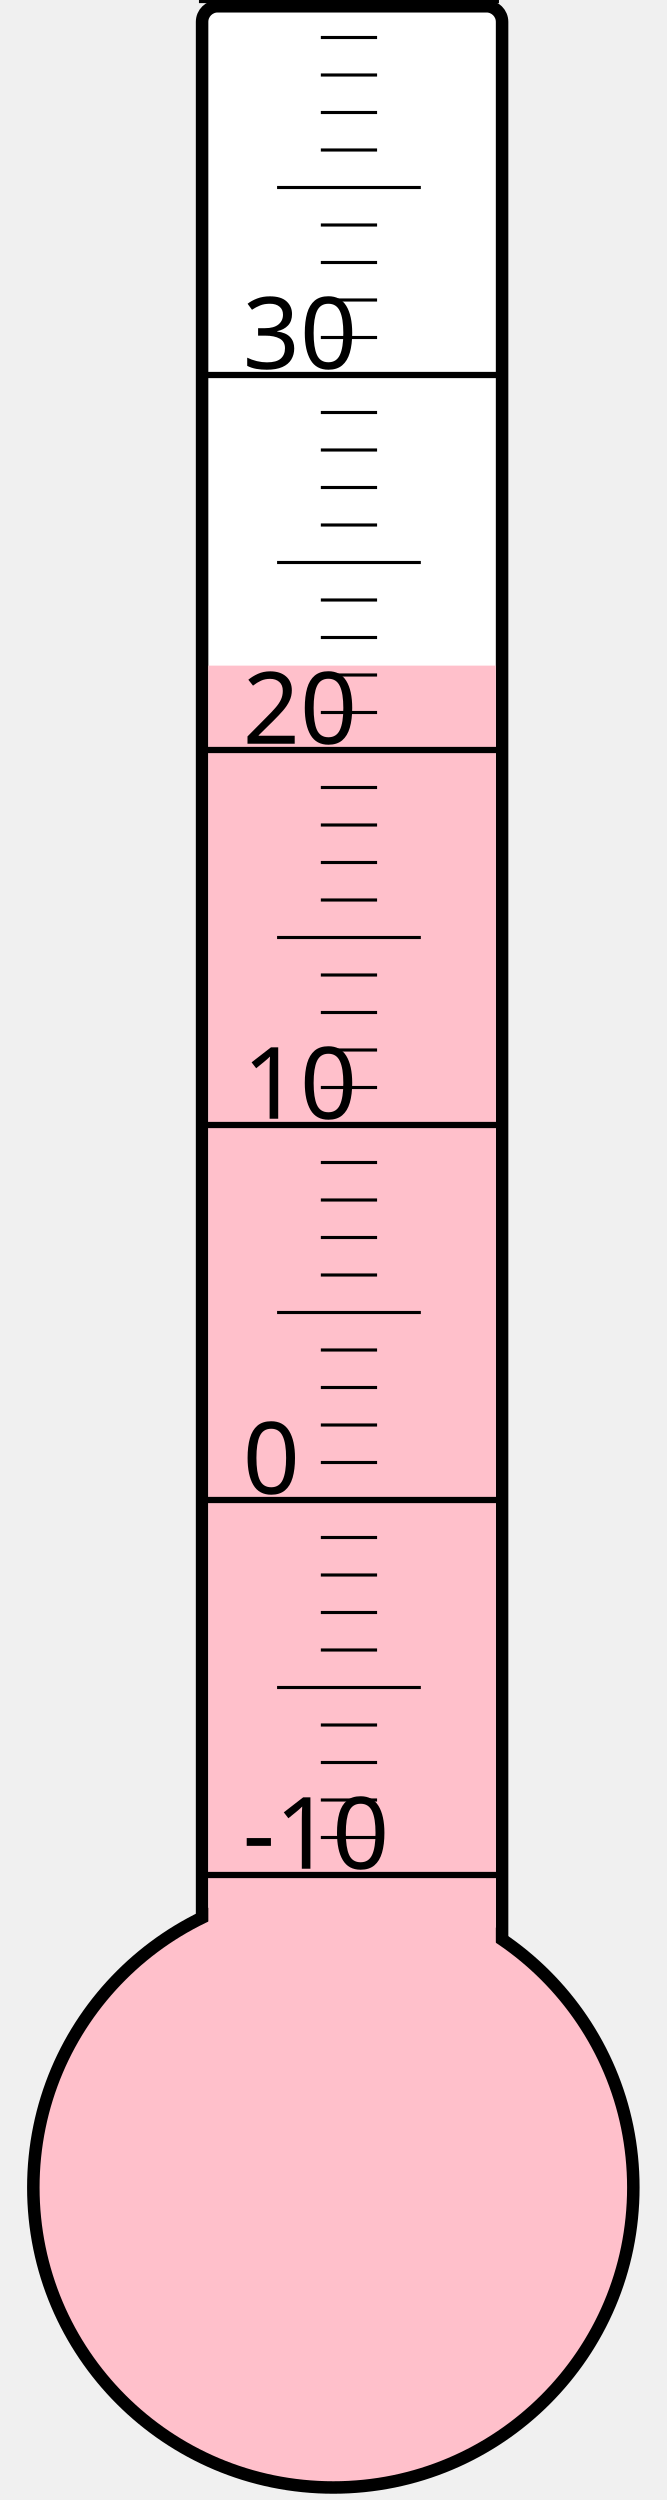
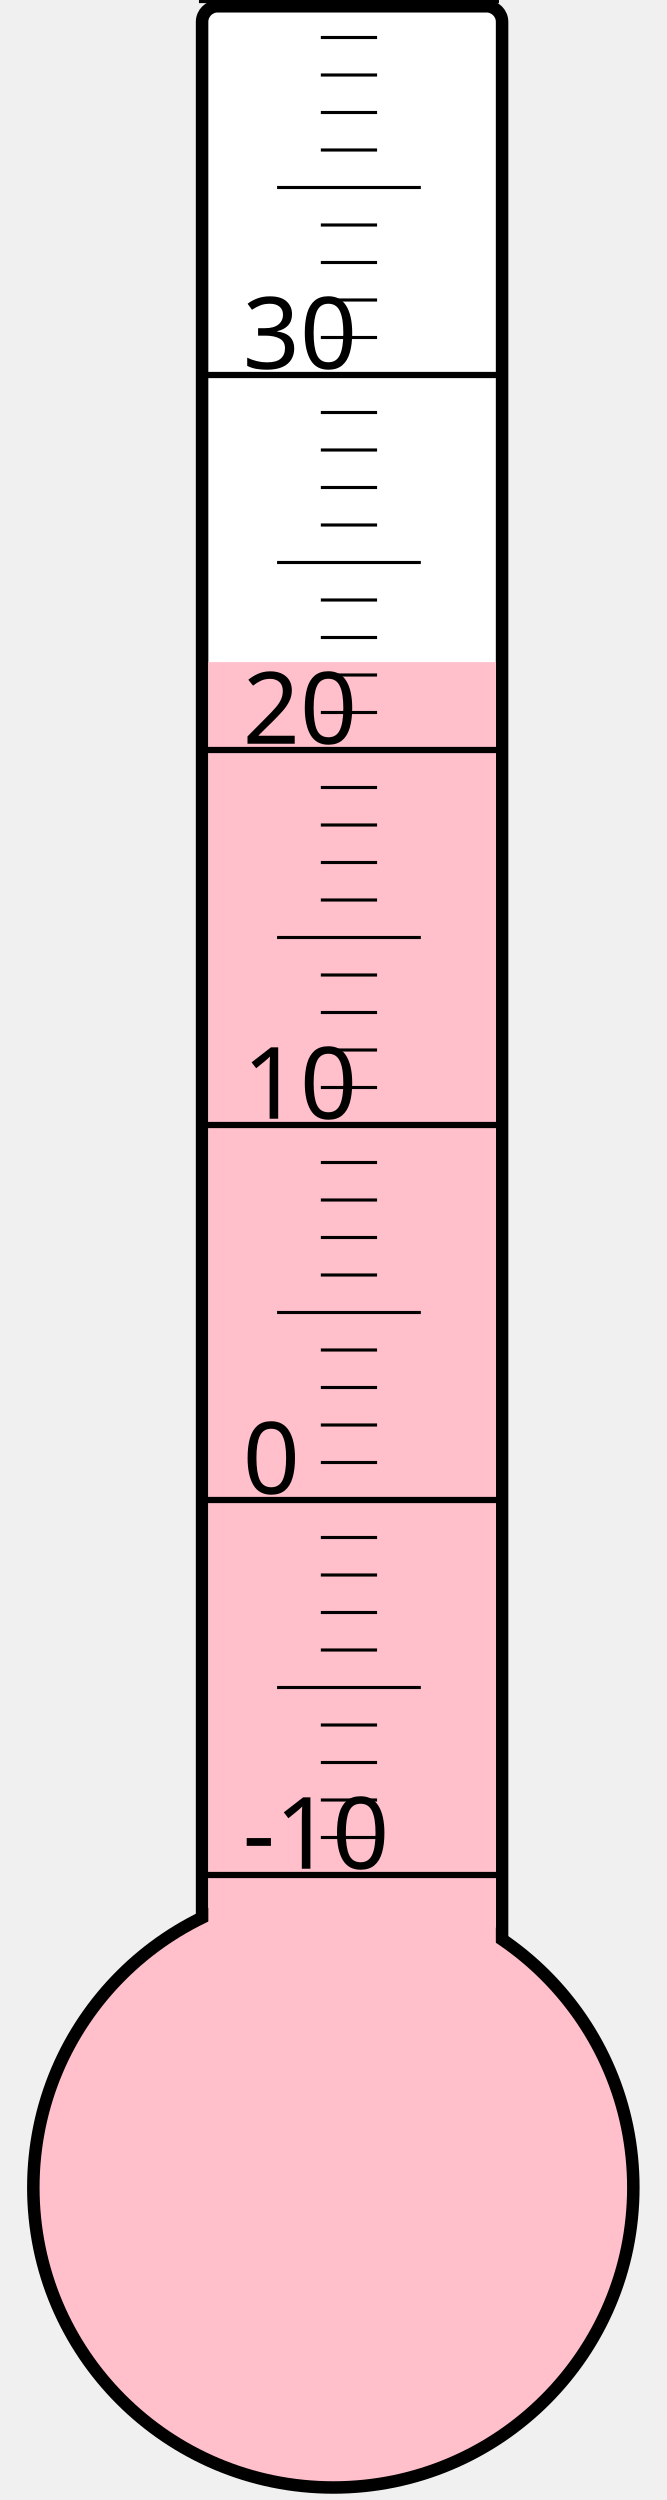
<svg xmlns="http://www.w3.org/2000/svg" width="40px" height="150px" viewBox="0 0 200 800">
  <rect width="200" height="800" x="0" y="0" style="fill: #ffffeb; fill-opacity: 0;" />
  <rect width="96" height="680" x="58" y="2" rx="5" ry="5" style="fill: white; fill-opacity: 1; stroke: black; stroke-width: 4;" />
  <circle cx="100" cy="700" r="96" style="fill: pink; stroke: black; stroke-width: 4;" />
-   <rect width="92" height="487.0" x="60" y="213.0" style="fill: pink; fill-opacity: 1; stroke-width: 0;" />
+   <rect width="92" height="488.125" x="60" y="211.875" style="fill: pink; fill-opacity: 1; stroke-width: 0;" />
  <text x="71" y="598" style="font-family: sans-serif; font-size: 24pt;">-10</text>
  <text x="71" y="478" style="font-family: sans-serif; font-size: 24pt;">0</text>
  <text x="71" y="358" style="font-family: sans-serif; font-size: 24pt;">10</text>
  <text x="71" y="238" style="font-family: sans-serif; font-size: 24pt;">20</text>
  <text x="71" y="118" style="font-family: sans-serif; font-size: 24pt;">30</text>
  <g style="stroke: black;">
    <line x1="57" y1="600" x2="153" y2="600" style="stroke-width: 2;" />
    <line x1="96" y1="588" x2="114" y2="588" style="stroke-width: 1;" />
    <line x1="96" y1="576" x2="114" y2="576" style="stroke-width: 1;" />
    <line x1="96" y1="564" x2="114" y2="564" style="stroke-width: 1;" />
    <line x1="96" y1="552" x2="114" y2="552" style="stroke-width: 1;" />
    <line x1="82" y1="540" x2="128" y2="540" style="stroke-width: 1;" />
    <line x1="96" y1="528" x2="114" y2="528" style="stroke-width: 1;" />
    <line x1="96" y1="516" x2="114" y2="516" style="stroke-width: 1;" />
    <line x1="96" y1="504" x2="114" y2="504" style="stroke-width: 1;" />
    <line x1="96" y1="492" x2="114" y2="492" style="stroke-width: 1;" />
    <line x1="57" y1="480" x2="153" y2="480" style="stroke-width: 2;" />
    <line x1="96" y1="468" x2="114" y2="468" style="stroke-width: 1;" />
    <line x1="96" y1="456" x2="114" y2="456" style="stroke-width: 1;" />
    <line x1="96" y1="444" x2="114" y2="444" style="stroke-width: 1;" />
    <line x1="96" y1="432" x2="114" y2="432" style="stroke-width: 1;" />
    <line x1="82" y1="420" x2="128" y2="420" style="stroke-width: 1;" />
    <line x1="96" y1="408" x2="114" y2="408" style="stroke-width: 1;" />
    <line x1="96" y1="396" x2="114" y2="396" style="stroke-width: 1;" />
    <line x1="96" y1="384" x2="114" y2="384" style="stroke-width: 1;" />
    <line x1="96" y1="372" x2="114" y2="372" style="stroke-width: 1;" />
    <line x1="57" y1="360" x2="153" y2="360" style="stroke-width: 2;" />
    <line x1="96" y1="348" x2="114" y2="348" style="stroke-width: 1;" />
    <line x1="96" y1="336" x2="114" y2="336" style="stroke-width: 1;" />
    <line x1="96" y1="324" x2="114" y2="324" style="stroke-width: 1;" />
    <line x1="96" y1="312" x2="114" y2="312" style="stroke-width: 1;" />
    <line x1="82" y1="300" x2="128" y2="300" style="stroke-width: 1;" />
    <line x1="96" y1="288" x2="114" y2="288" style="stroke-width: 1;" />
    <line x1="96" y1="276" x2="114" y2="276" style="stroke-width: 1;" />
    <line x1="96" y1="264" x2="114" y2="264" style="stroke-width: 1;" />
    <line x1="96" y1="252" x2="114" y2="252" style="stroke-width: 1;" />
    <line x1="57" y1="240" x2="153" y2="240" style="stroke-width: 2;" />
    <line x1="96" y1="228" x2="114" y2="228" style="stroke-width: 1;" />
    <line x1="96" y1="216" x2="114" y2="216" style="stroke-width: 1;" />
    <line x1="96" y1="204" x2="114" y2="204" style="stroke-width: 1;" />
    <line x1="96" y1="192" x2="114" y2="192" style="stroke-width: 1;" />
    <line x1="82" y1="180" x2="128" y2="180" style="stroke-width: 1;" />
    <line x1="96" y1="168" x2="114" y2="168" style="stroke-width: 1;" />
    <line x1="96" y1="156" x2="114" y2="156" style="stroke-width: 1;" />
    <line x1="96" y1="144" x2="114" y2="144" style="stroke-width: 1;" />
    <line x1="96" y1="132" x2="114" y2="132" style="stroke-width: 1;" />
    <line x1="57" y1="120" x2="153" y2="120" style="stroke-width: 2;" />
    <line x1="96" y1="108" x2="114" y2="108" style="stroke-width: 1;" />
    <line x1="96" y1="96" x2="114" y2="96" style="stroke-width: 1;" />
    <line x1="96" y1="84" x2="114" y2="84" style="stroke-width: 1;" />
    <line x1="96" y1="72" x2="114" y2="72" style="stroke-width: 1;" />
    <line x1="82" y1="60" x2="128" y2="60" style="stroke-width: 1;" />
    <line x1="96" y1="48" x2="114" y2="48" style="stroke-width: 1;" />
    <line x1="96" y1="36" x2="114" y2="36" style="stroke-width: 1;" />
    <line x1="96" y1="24" x2="114" y2="24" style="stroke-width: 1;" />
    <line x1="96" y1="12" x2="114" y2="12" style="stroke-width: 1;" />
    <line x1="57" y1="0" x2="153" y2="0" style="stroke-width: 2;" />
  </g>
</svg>
